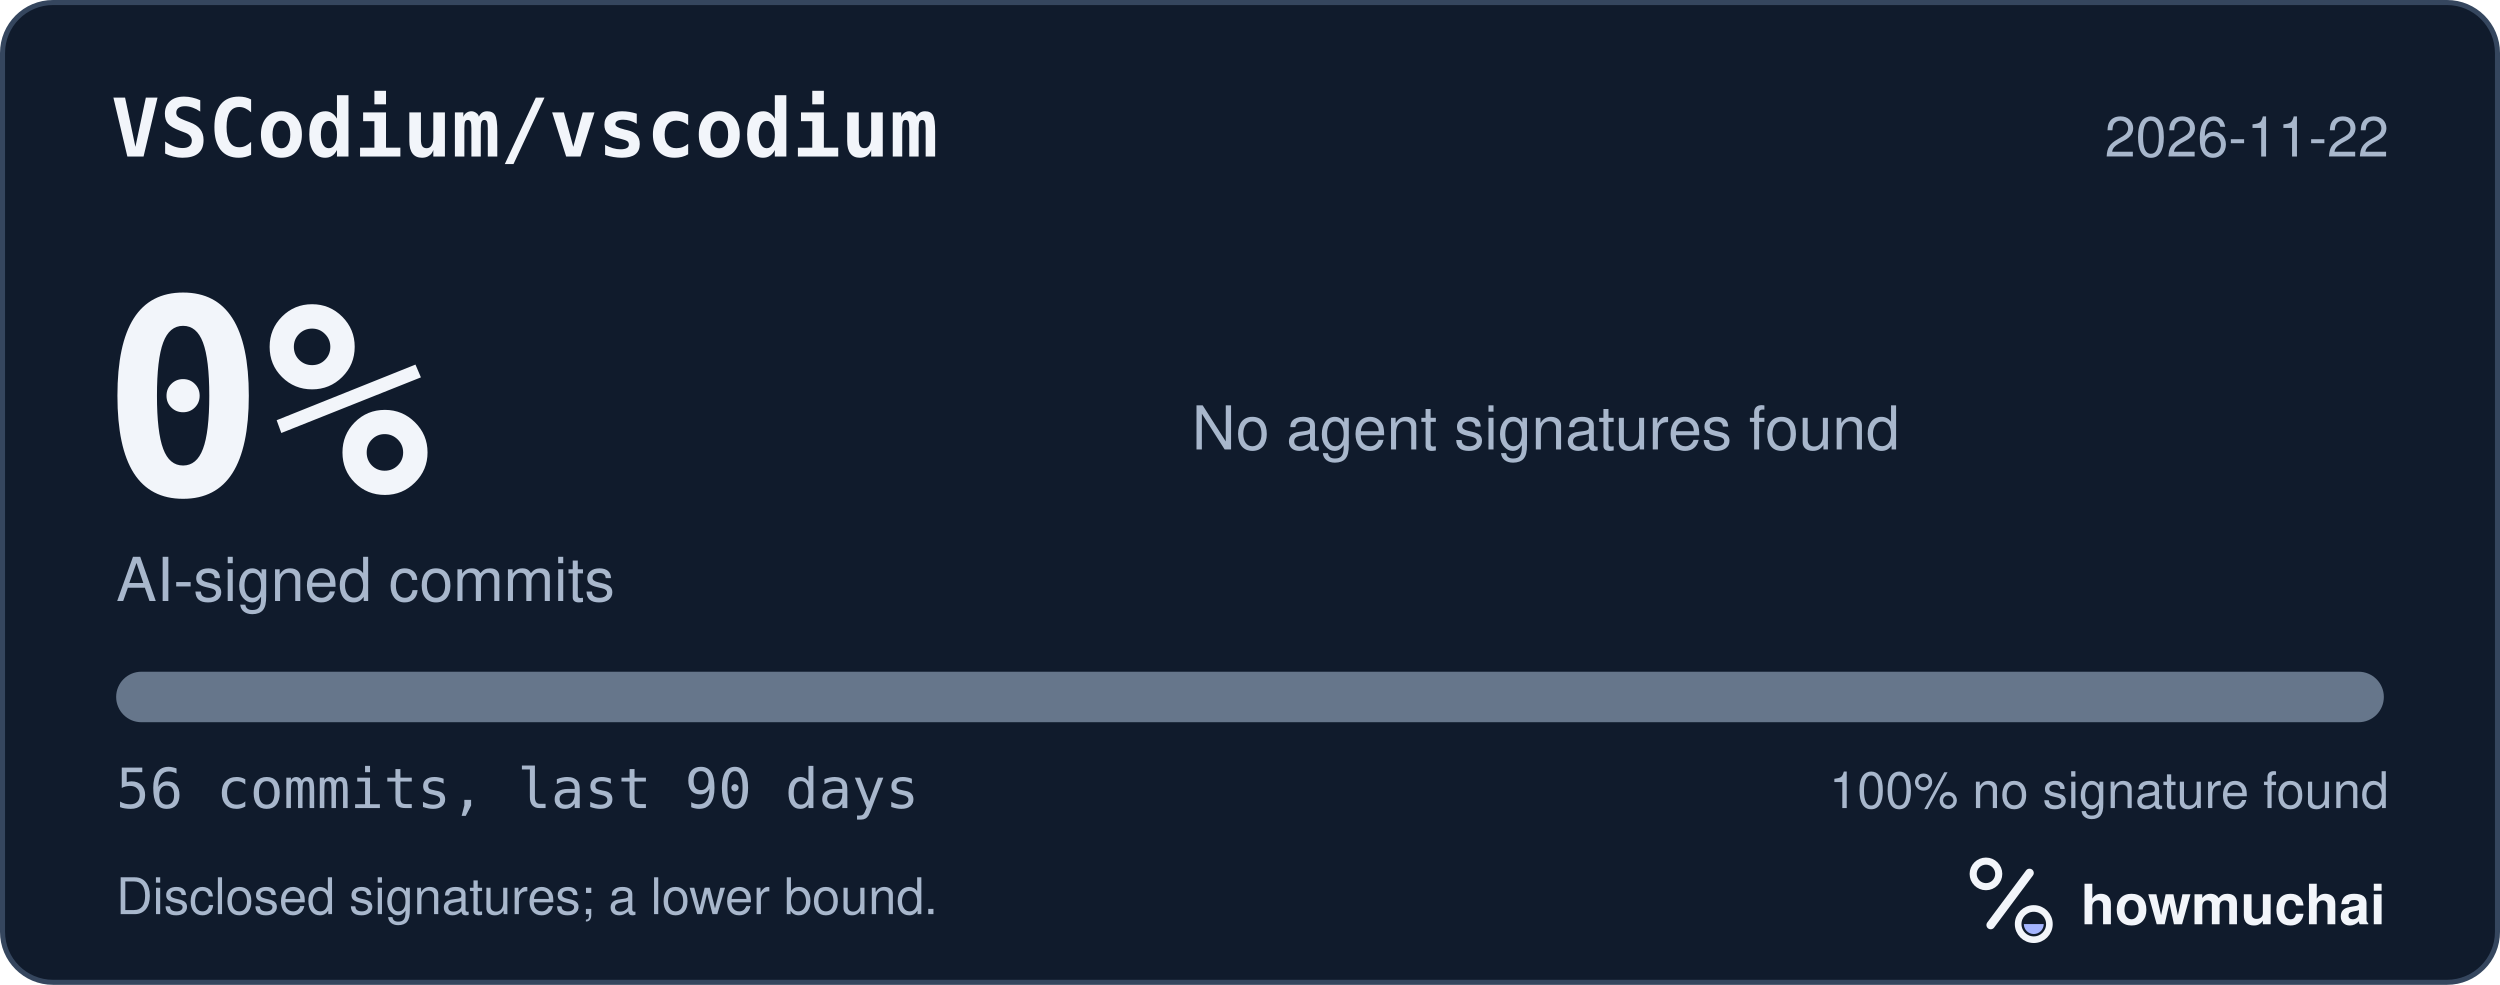
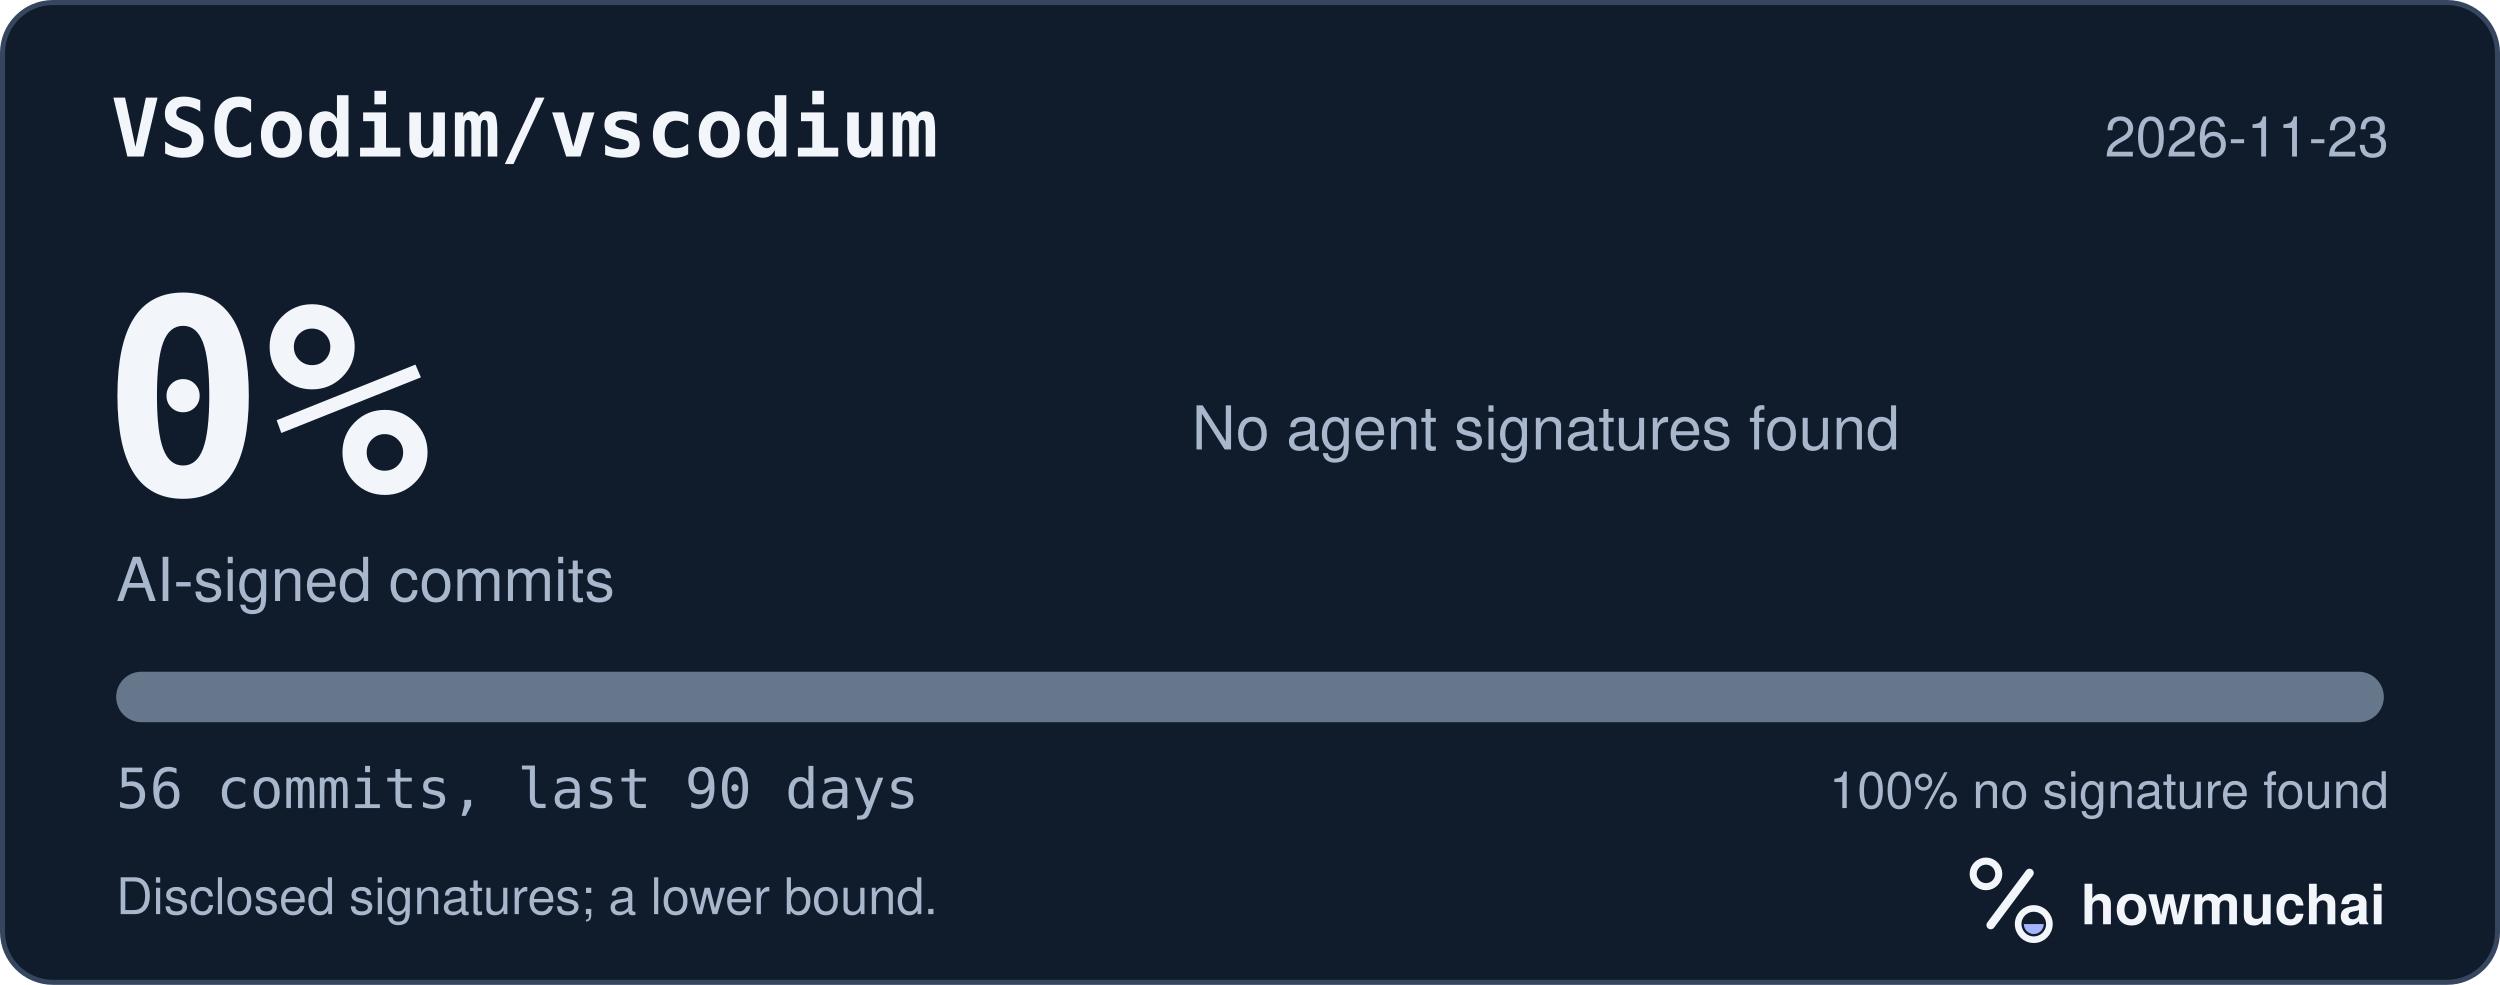
<svg xmlns="http://www.w3.org/2000/svg" width="495" height="195" viewBox="0 0 495 195" role="img" aria-labelledby="hm-t hm-d">
  <rect x="0.5" y="0.5" width="494" height="194" rx="10" fill="#101B2C" stroke="#35465E" />
  <text x="22" y="31" fill="#F2F5FA" font-family="ui-monospace, SF Mono, Menlo, Consolas, IBM Plex Mono, monospace" font-size="16" font-weight="600">VSCodium/vscodium</text>
-   <text x="473" y="31" fill="#A8B7CC" font-family="-apple-system, BlinkMacSystemFont, Segoe UI, Helvetica, Arial, Fira Sans, sans-serif" font-size="11" text-anchor="end">2026-11-22</text>
+   <text x="473" y="31" fill="#A8B7CC" font-family="-apple-system, BlinkMacSystemFont, Segoe UI, Helvetica, Arial, Fira Sans, sans-serif" font-size="11" text-anchor="end">2026-11-23</text>
  <text x="20" y="98" fill="#F2F5FA" font-family="ui-monospace, SF Mono, Menlo, Consolas, IBM Plex Mono, monospace" font-size="54" font-weight="700">0%</text>
  <text x="23" y="119" fill="#A8B7CC" font-family="-apple-system, BlinkMacSystemFont, Segoe UI, Helvetica, Arial, Fira Sans, sans-serif" font-size="12">AI-signed commits</text>
  <text x="236" y="89" fill="#A8B7CC" font-family="-apple-system, BlinkMacSystemFont, Segoe UI, Helvetica, Arial, Fira Sans, sans-serif" font-size="12">No agent signatures found</text>
  <defs>
    <clipPath id="hm-bar">
      <rect x="23" y="133" width="449" height="10" rx="5" />
    </clipPath>
  </defs>
  <rect x="23" y="133" width="449" height="10" rx="5" fill="#66768B" />
  <g clip-path="url(#hm-bar)" />
  <text x="23" y="160" fill="#A8B7CC" font-family="ui-monospace, SF Mono, Menlo, Consolas, IBM Plex Mono, monospace" font-size="11">56 commits, last 90 days</text>
  <text x="473" y="160" fill="#A8B7CC" font-family="-apple-system, BlinkMacSystemFont, Segoe UI, Helvetica, Arial, Fira Sans, sans-serif" font-size="10" text-anchor="end">100% no signature found</text>
  <text x="23" y="181" fill="#A8B7CC" font-family="-apple-system, BlinkMacSystemFont, Segoe UI, Helvetica, Arial, Fira Sans, sans-serif" font-size="10">Disclosed signatures; a lower bound.</text>
  <g transform="translate(386 166) scale(0.046875)">
    <circle cx="154" cy="150" r="54" fill="none" stroke="#F2F5FA" stroke-width="30" />
    <path d="M174 366 338 146" fill="none" stroke="#F2F5FA" stroke-width="36" stroke-linecap="round" />
    <circle cx="356" cy="362" r="66" fill="none" stroke="#F2F5FA" stroke-width="28" />
    <path d="M314 362a42 42 0 0 0 84 0Z" fill="#A4B5FF" />
  </g>
  <text x="412" y="183" fill="#F2F5FA" font-family="-apple-system, BlinkMacSystemFont, Segoe UI, Helvetica, Arial, Fira Sans, sans-serif" font-size="11" font-weight="650">howmuchai</text>
</svg>
